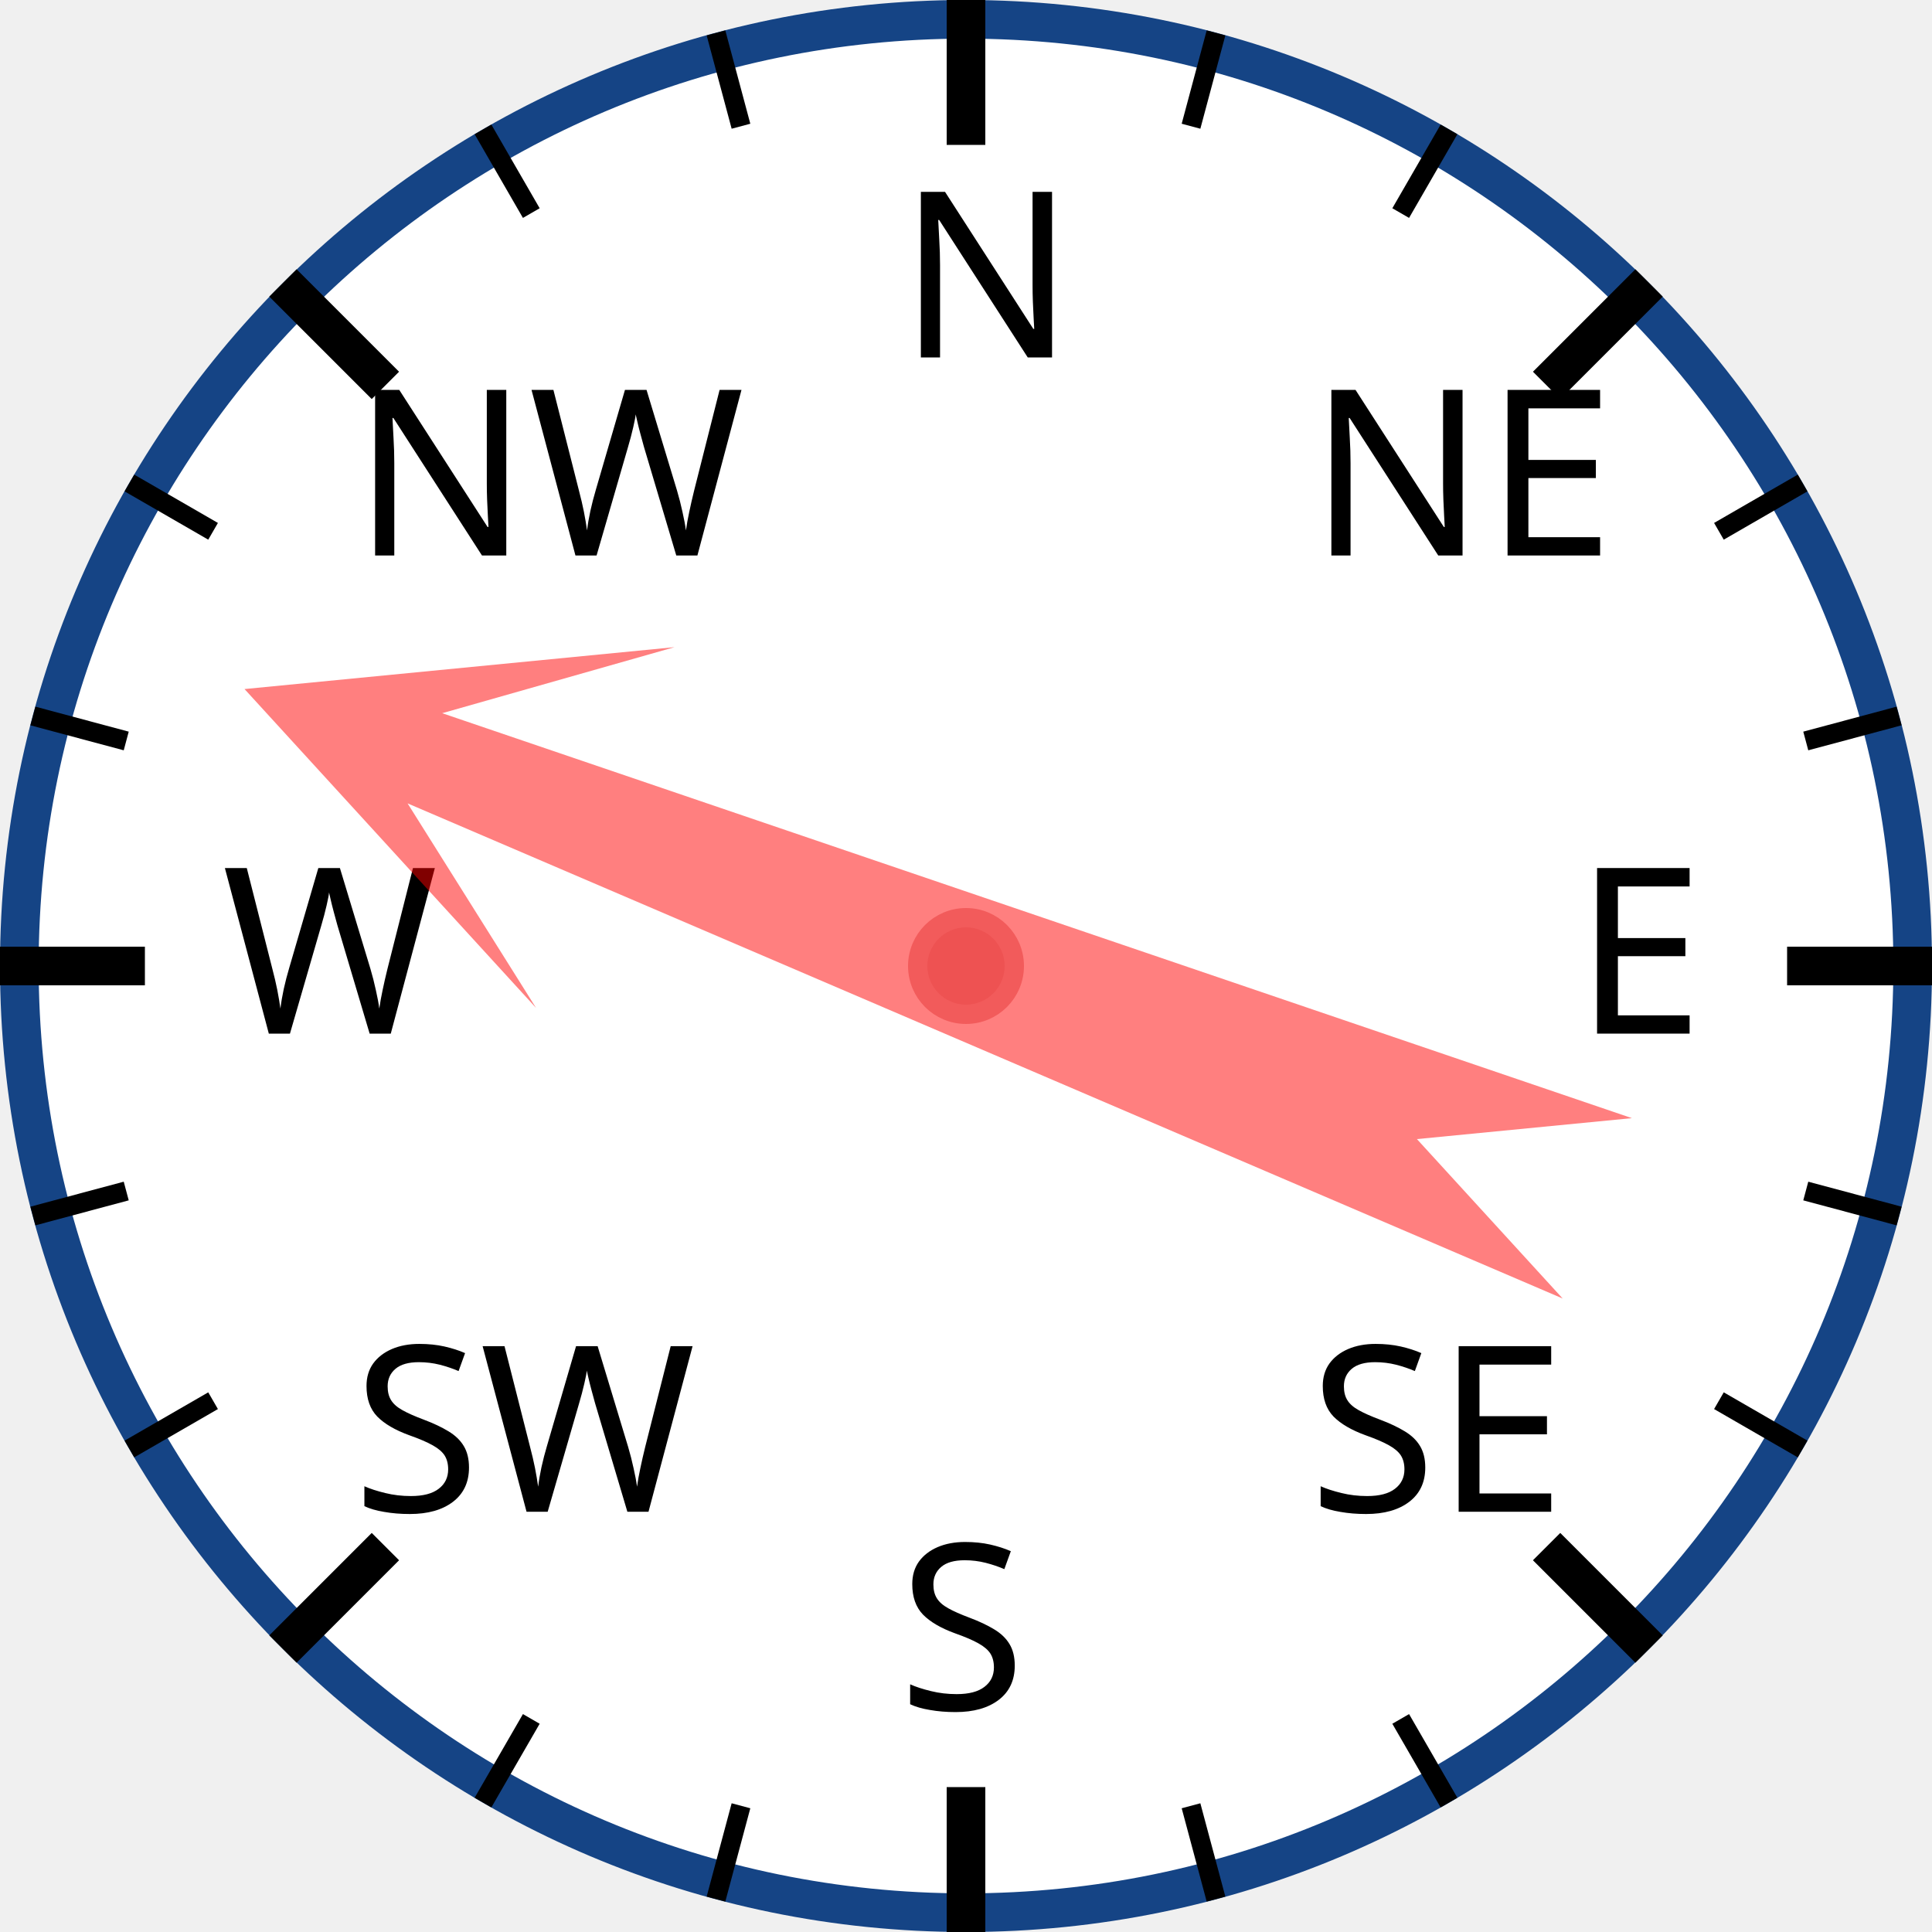
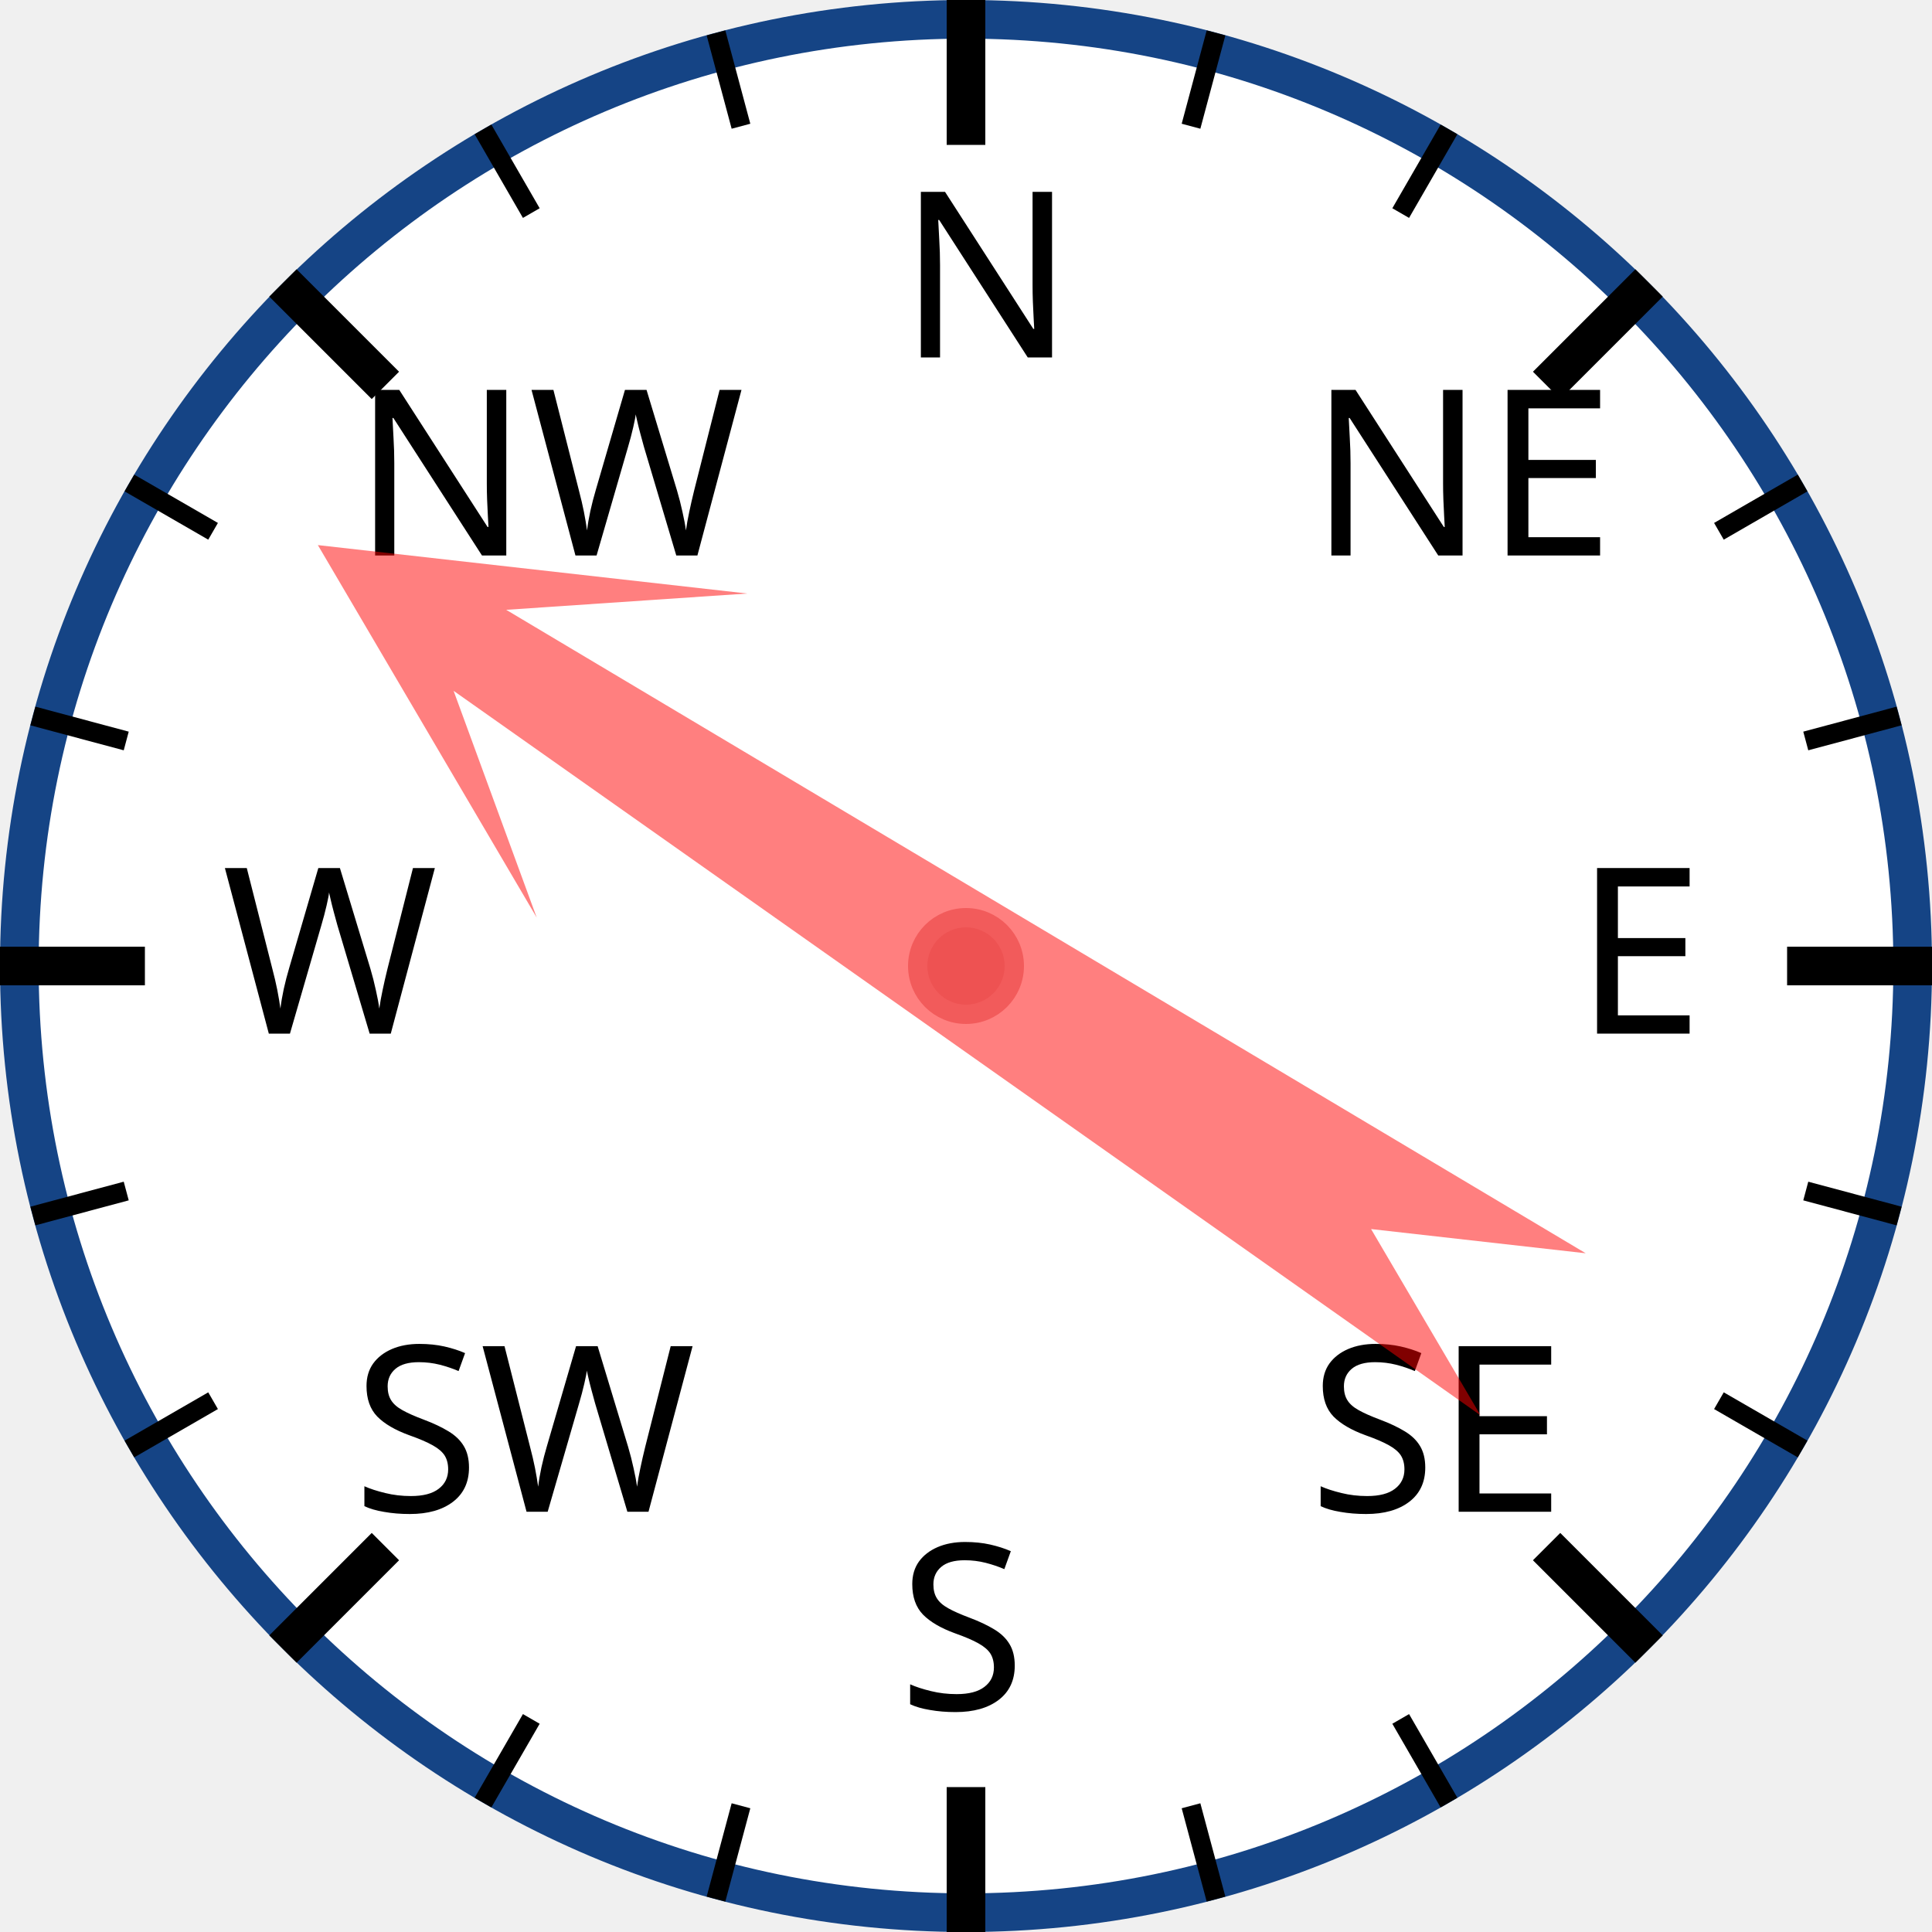
<svg xmlns="http://www.w3.org/2000/svg" width="120px" height="120px" viewBox="0 0 200 200">
  <circle cx="100" cy="100" r="98" style="fill: white; stroke: #154485; stroke-width: 4;" />
  <text x="93.0" y="37.0" style="font-family: sans-serif; font-size: 18pt;">N</text>
  <line x1="100.0" y1="0.0" x2="100.0" y2="15.0" style="stroke: black; stroke-width: 4;" />
  <line x1="74.118" y1="3.407" x2="76.706" y2="13.067" style="stroke: black; stroke-width: 2;" />
  <line x1="50" y1="13.397" x2="55" y2="22.058" style="stroke: black; stroke-width: 2;" />
  <text x="36.503" y="57.503" style="font-family: sans-serif; font-size: 18pt;">NW</text>
  <line x1="29.289" y1="29.289" x2="39.896" y2="39.896" style="stroke: black; stroke-width: 4;" />
  <line x1="13.397" y1="50" x2="22.058" y2="55" style="stroke: black; stroke-width: 2;" />
  <line x1="3.407" y1="74.118" x2="13.067" y2="76.706" style="stroke: black; stroke-width: 2;" />
  <text x="23.0" y="107.0" style="font-family: sans-serif; font-size: 18pt;">W</text>
  <line x1="0.0" y1="100.0" x2="15.0" y2="100.0" style="stroke: black; stroke-width: 4;" />
  <line x1="3.407" y1="125.882" x2="13.067" y2="123.294" style="stroke: black; stroke-width: 2;" />
  <line x1="13.397" y1="150" x2="22.058" y2="145" style="stroke: black; stroke-width: 2;" />
  <text x="36.503" y="156.497" style="font-family: sans-serif; font-size: 18pt;">SW</text>
  <line x1="29.289" y1="170.711" x2="39.896" y2="160.104" style="stroke: black; stroke-width: 4;" />
  <line x1="50" y1="186.603" x2="55" y2="177.942" style="stroke: black; stroke-width: 2;" />
  <line x1="74.118" y1="196.593" x2="76.706" y2="186.933" style="stroke: black; stroke-width: 2;" />
  <text x="93" y="177.0" style="font-family: sans-serif; font-size: 18pt;">S</text>
  <line x1="100" y1="200.0" x2="100" y2="185.0" style="stroke: black; stroke-width: 4;" />
  <line x1="125.882" y1="196.593" x2="123.294" y2="186.933" style="stroke: black; stroke-width: 2;" />
  <line x1="150.0" y1="186.603" x2="145.0" y2="177.942" style="stroke: black; stroke-width: 2;" />
  <text x="135.497" y="156.497" style="font-family: sans-serif; font-size: 18pt;">SE</text>
  <line x1="170.711" y1="170.711" x2="160.104" y2="160.104" style="stroke: black; stroke-width: 4;" />
  <line x1="186.603" y1="150" x2="177.942" y2="145" style="stroke: black; stroke-width: 2;" />
  <line x1="196.593" y1="125.882" x2="186.933" y2="123.294" style="stroke: black; stroke-width: 2;" />
  <text x="163.0" y="107" style="font-family: sans-serif; font-size: 18pt;">E</text>
  <line x1="200.0" y1="100" x2="185.0" y2="100" style="stroke: black; stroke-width: 4;" />
  <line x1="196.593" y1="74.118" x2="186.933" y2="76.706" style="stroke: black; stroke-width: 2;" />
  <line x1="186.603" y1="50" x2="177.942" y2="55" style="stroke: black; stroke-width: 2;" />
  <text x="135.497" y="57.503" style="font-family: sans-serif; font-size: 18pt;">NE</text>
  <line x1="170.711" y1="29.289" x2="160.104" y2="39.896" style="stroke: black; stroke-width: 4;" />
  <line x1="150" y1="13.397" x2="145" y2="22.058" style="stroke: black; stroke-width: 2;" />
  <line x1="125.882" y1="3.407" x2="123.294" y2="13.067" style="stroke: black; stroke-width: 2;" />
-   <polygon points="100 20 120 60 105 40 110 170 100 150 90 170 95 40 80 60" style="fill: red; fill-opacity: 0.5;" transform="rotate(291,100,100)" />
+   <polygon points="100 20 120 60 105 40 110 170 100 150 90 170 95 40 80 60" style="fill: red; fill-opacity: 0.5;" transform="rotate(303,100,100)" />
  <circle cx="100" cy="100" r="5" style="fill: #EE5252; stroke: #F25B5B; stroke-width: 2;" />
</svg>
